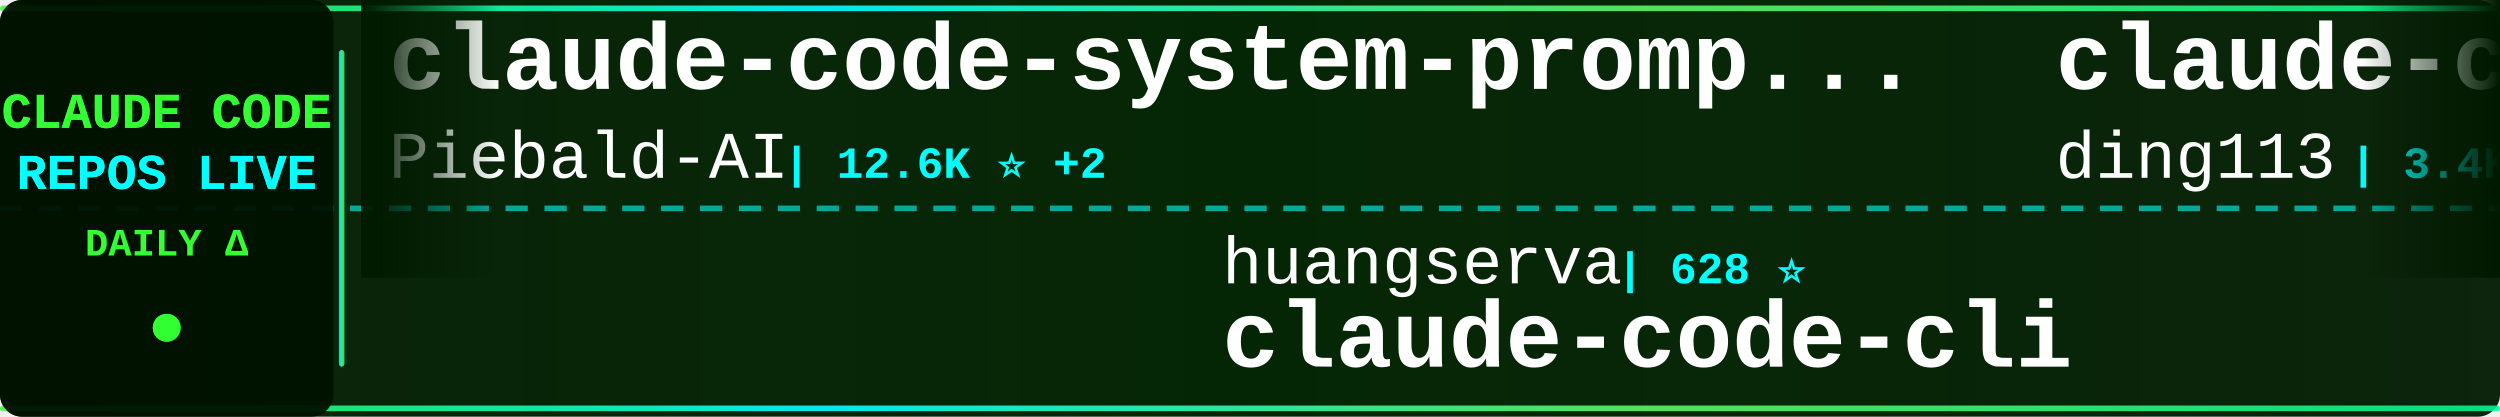
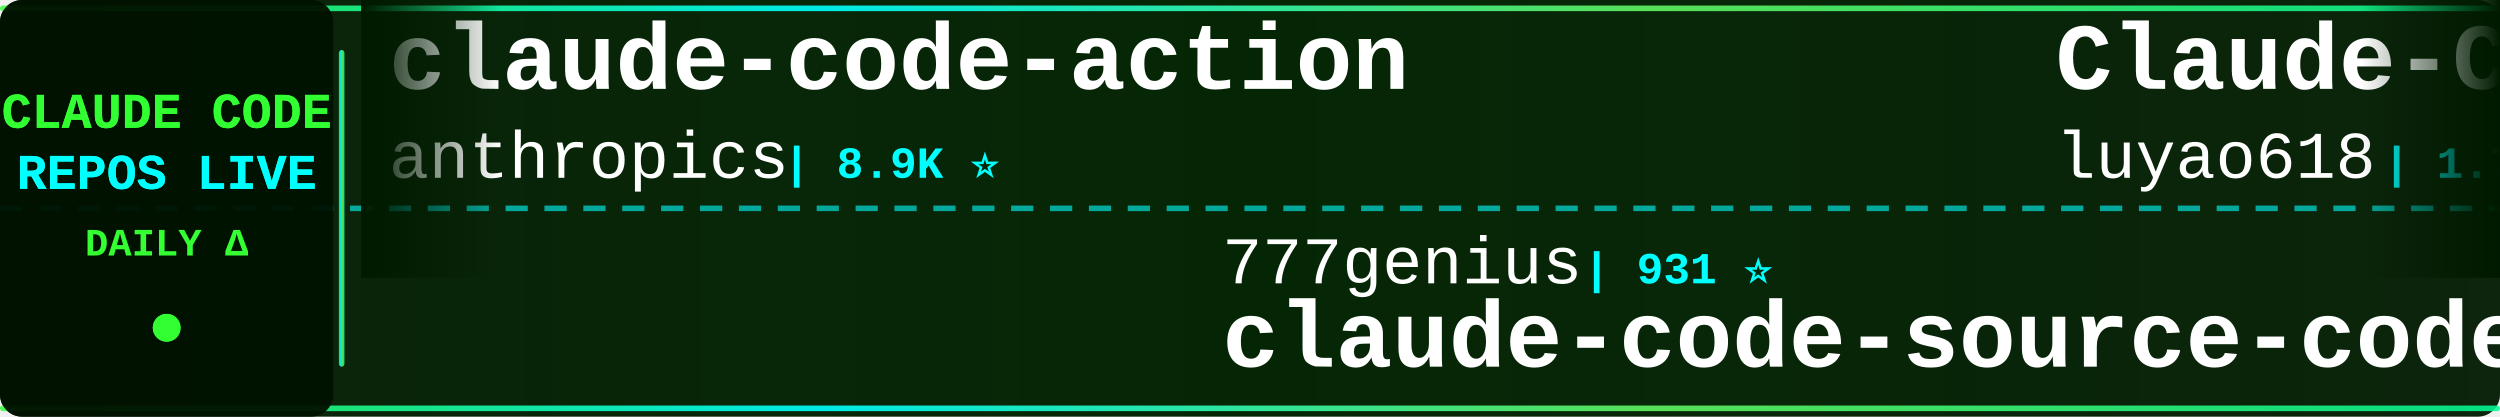
<svg xmlns="http://www.w3.org/2000/svg" width="900" height="150">
  <defs>
    <linearGradient id="tickerBg" x1="0%" y1="0%" x2="100%" y2="0%">
      <stop offset="0%" style="stop-color:#001a00;stop-opacity:0.95" />
      <stop offset="50%" style="stop-color:#002200;stop-opacity:0.98" />
      <stop offset="100%" style="stop-color:#001a00;stop-opacity:0.95" />
    </linearGradient>
    <linearGradient id="borderGrad" x1="0%" y1="0%" x2="100%" y2="0%">
      <stop offset="0%" style="stop-color:#33ff33;stop-opacity:0.85">
        <animate attributeName="stop-opacity" values="0.85;1;0.85" dur="2s" repeatCount="indefinite" />
      </stop>
      <stop offset="33%" style="stop-color:#00ffff;stop-opacity:0.9">
        <animate attributeName="stop-opacity" values="0.9;1;0.9" dur="2.2s" repeatCount="indefinite" />
      </stop>
      <stop offset="66%" style="stop-color:#66ff66;stop-opacity:0.85">
        <animate attributeName="stop-opacity" values="0.85;1;0.85" dur="1.8s" repeatCount="indefinite" />
      </stop>
      <stop offset="100%" style="stop-color:#00ff99;stop-opacity:0.85">
        <animate attributeName="stop-opacity" values="0.85;1;0.85" dur="2s" repeatCount="indefinite" />
      </stop>
    </linearGradient>
    <filter id="textGlow">
      <feGaussianBlur stdDeviation="0.1" result="coloredBlur" />
      <feMerge>
        <feMergeNode in="coloredBlur" />
        <feMergeNode in="SourceGraphic" />
      </feMerge>
    </filter>
    <filter id="metricGlow">
      <feGaussianBlur stdDeviation="0.2" result="coloredBlur" />
      <feMerge>
        <feMergeNode in="coloredBlur" />
        <feMergeNode in="SourceGraphic" />
      </feMerge>
    </filter>
    <linearGradient id="leftFade" x1="0%" y1="0%" x2="100%" y2="0%">
      <stop offset="0%" style="stop-color:#001a00;stop-opacity:1" />
      <stop offset="100%" style="stop-color:#001a00;stop-opacity:0" />
    </linearGradient>
    <linearGradient id="rightFade" x1="0%" y1="0%" x2="100%" y2="0%">
      <stop offset="0%" style="stop-color:#001a00;stop-opacity:0" />
      <stop offset="100%" style="stop-color:#001a00;stop-opacity:1" />
    </linearGradient>
  </defs>
  <rect width="900" height="150" fill="url(#tickerBg)" rx="8" />
  <rect x="0" y="2" width="900" height="2" fill="url(#borderGrad)" rx="1" />
  <rect x="0" y="146" width="900" height="2" fill="url(#borderGrad)" rx="1" />
  <line x1="0" y1="75" x2="900" y2="75" stroke="#00ffff" stroke-width="2" stroke-dasharray="8 6" opacity="0.6" />
  <rect x="0" y="0" width="120" height="150" fill="#001100" opacity="0.95" rx="8" />
  <text x="60" y="46" font-family="'Courier New', monospace" font-size="18" font-weight="bold" fill="#33ff33" text-anchor="middle" filter="url(#textGlow)">
    CLAUDE CODE
  </text>
  <text x="60" y="68" font-family="'Courier New', monospace" font-size="18" font-weight="bold" fill="#00ffff" text-anchor="middle" filter="url(#textGlow)">
    REPOS LIVE
  </text>
  <text x="60" y="92" font-family="'Courier New', monospace" font-size="14" font-weight="bold" fill="#33ff33" text-anchor="middle">
    DAILY Δ
  </text>
  <circle cx="60" cy="118" r="5" fill="#33ff33" filter="url(#metricGlow)">
    <animate attributeName="r" values="4;6;4" dur="1.5s" repeatCount="indefinite" />
    <animate attributeName="opacity" values="0.6;1;0.6" dur="1.5s" repeatCount="indefinite" />
  </circle>
  <rect x="122" y="18" width="2" height="114" fill="url(#borderGrad)" rx="1" />
  <clipPath id="tickerClip">
    <rect x="130" y="0" width="770" height="150" />
  </clipPath>
  <g clip-path="url(#tickerClip)">
    <g id="tickerItems">
      <animateTransform attributeName="transform" attributeType="XML" type="translate" from="0 0" to="-3000 0" dur="54s" repeatCount="indefinite" />
      <g transform="translate(0, 0)">
-         <text x="140" y="32" font-family="'Courier New', monospace" font-size="34" font-weight="bold" fill="#ffffff">claude-code-system-promp...</text>
-         <text x="140" y="64" font-family="'Courier New', monospace" font-size="24" font-weight="normal" fill="#ffffff" opacity="1.0">Piebald-AI</text>
-         <text x="282" y="64" font-family="'Courier New', monospace" font-size="16" font-weight="bold" fill="#00ffff"> | 12.6K ⭐ +2</text>
+         <text x="140" y="32" font-family="'Courier New', monospace" font-size="34" font-weight="bold" fill="#ffffff">claude-code-action</text>
+         <text x="140" y="64" font-family="'Courier New', monospace" font-size="24" font-weight="normal" fill="#ffffff" opacity="1.0">anthropics</text>
+         <text x="282" y="64" font-family="'Courier New', monospace" font-size="16" font-weight="bold" fill="#00ffff"> | 8.9K ⭐</text>
      </g>
      <g transform="translate(300, 0)">
-         <text x="140" y="102" font-family="'Courier New', monospace" font-size="24" font-weight="normal" fill="#ffffff" opacity="1.0">huangserva</text>
-         <text x="282" y="102" font-family="'Courier New', monospace" font-size="16" font-weight="bold" fill="#00ffff"> | 628 ⭐</text>
-         <text x="140" y="132" font-family="'Courier New', monospace" font-size="34" font-weight="bold" fill="#ffffff">claude-code-cli</text>
+         <text x="140" y="102" font-family="'Courier New', monospace" font-size="24" font-weight="normal" fill="#ffffff" opacity="1.0">777genius</text>
+         <text x="270" y="102" font-family="'Courier New', monospace" font-size="16" font-weight="bold" fill="#00ffff"> | 931 ⭐</text>
+         <text x="140" y="132" font-family="'Courier New', monospace" font-size="34" font-weight="bold" fill="#ffffff">claude-code-source-code</text>
      </g>
      <g transform="translate(600, 0)">
-         <text x="140" y="32" font-family="'Courier New', monospace" font-size="34" font-weight="bold" fill="#ffffff">claude-code-hub</text>
-         <text x="140" y="64" font-family="'Courier New', monospace" font-size="24" font-weight="normal" fill="#ffffff" opacity="1.0">ding113</text>
-         <text x="246" y="64" font-family="'Courier New', monospace" font-size="16" font-weight="bold" fill="#00ffff"> | 3.4K ⭐ +1</text>
+         <text x="140" y="32" font-family="'Courier New', monospace" font-size="34" font-weight="bold" fill="#ffffff">Claude-Code-Source-Study</text>
+         <text x="140" y="64" font-family="'Courier New', monospace" font-size="24" font-weight="normal" fill="#ffffff" opacity="1.0">luyao618</text>
+         <text x="258" y="64" font-family="'Courier New', monospace" font-size="16" font-weight="bold" fill="#00ffff"> | 1.7K ⭐</text>
      </g>
      <g transform="translate(900, 0)">
-         <text x="140" y="102" font-family="'Courier New', monospace" font-size="24" font-weight="normal" fill="#ffffff" opacity="1.0">krusemediallc</text>
-         <text x="318" y="102" font-family="'Courier New', monospace" font-size="16" font-weight="bold" fill="#00ffff"> | 1.5K ⭐</text>
-         <text x="140" y="132" font-family="'Courier New', monospace" font-size="34" font-weight="bold" fill="#ffffff">arcads-claude-code</text>
+         <text x="140" y="102" font-family="'Courier New', monospace" font-size="24" font-weight="normal" fill="#ffffff" opacity="1.0">edmund-io</text>
+         <text x="270" y="102" font-family="'Courier New', monospace" font-size="16" font-weight="bold" fill="#00ffff"> | 1.5K ⭐</text>
+         <text x="140" y="132" font-family="'Courier New', monospace" font-size="34" font-weight="bold" fill="#ffffff">edmunds-claude-code</text>
      </g>
      <g transform="translate(1200, 0)">
-         <text x="140" y="32" font-family="'Courier New', monospace" font-size="34" font-weight="bold" fill="#ffffff">free-claude-code</text>
-         <text x="140" y="64" font-family="'Courier New', monospace" font-size="24" font-weight="normal" fill="#ffffff" opacity="1.0">Alishahryar1</text>
-         <text x="306" y="64" font-family="'Courier New', monospace" font-size="16" font-weight="bold" fill="#00ffff"> | 54.7K ⭐ +32</text>
+         <text x="140" y="32" font-family="'Courier New', monospace" font-size="34" font-weight="bold" fill="#ffffff">claude-code-from-scratch</text>
+         <text x="140" y="64" font-family="'Courier New', monospace" font-size="24" font-weight="normal" fill="#ffffff" opacity="1.0">Windy3f3f3f3f</text>
+         <text x="318" y="64" font-family="'Courier New', monospace" font-size="16" font-weight="bold" fill="#00ffff"> | 2.7K ⭐ +1</text>
      </g>
      <g transform="translate(1500, 0)">
-         <text x="140" y="102" font-family="'Courier New', monospace" font-size="24" font-weight="normal" fill="#ffffff" opacity="1.0">rohitg00</text>
-         <text x="258" y="102" font-family="'Courier New', monospace" font-size="16" font-weight="bold" fill="#00ffff"> | 2.6K ⭐ +1</text>
-         <text x="140" y="132" font-family="'Courier New', monospace" font-size="34" font-weight="bold" fill="#ffffff">awesome-claude-code-tool...</text>
+         <text x="140" y="102" font-family="'Courier New', monospace" font-size="24" font-weight="normal" fill="#ffffff" opacity="1.0">pengchengneo</text>
+         <text x="306" y="102" font-family="'Courier New', monospace" font-size="16" font-weight="bold" fill="#00ffff"> | 1.8K ⭐</text>
+         <text x="140" y="132" font-family="'Courier New', monospace" font-size="34" font-weight="bold" fill="#ffffff">Claude-Code</text>
      </g>
      <g transform="translate(1800, 0)">
-         <text x="140" y="32" font-family="'Courier New', monospace" font-size="34" font-weight="bold" fill="#ffffff">claude-code-from-scratch</text>
-         <text x="140" y="64" font-family="'Courier New', monospace" font-size="24" font-weight="normal" fill="#ffffff" opacity="1.0">Windy3f3f3f3f</text>
-         <text x="318" y="64" font-family="'Courier New', monospace" font-size="16" font-weight="bold" fill="#00ffff"> | 2.7K ⭐</text>
+         <text x="140" y="32" font-family="'Courier New', monospace" font-size="34" font-weight="bold" fill="#ffffff">claude-code-rust</text>
+         <text x="140" y="64" font-family="'Courier New', monospace" font-size="24" font-weight="normal" fill="#ffffff" opacity="1.0">lorryjovens-hub</text>
+         <text x="342" y="64" font-family="'Courier New', monospace" font-size="16" font-weight="bold" fill="#00ffff"> | 1.7K ⭐</text>
      </g>
      <g transform="translate(2100, 0)">
-         <text x="140" y="102" font-family="'Courier New', monospace" font-size="24" font-weight="normal" fill="#ffffff" opacity="1.0">affaan-m</text>
-         <text x="258" y="102" font-family="'Courier New', monospace" font-size="16" font-weight="bold" fill="#00ffff"> | 256.9K ⭐ +131</text>
-         <text x="140" y="132" font-family="'Courier New', monospace" font-size="34" font-weight="bold" fill="#ffffff">ECC</text>
+         <text x="140" y="102" font-family="'Courier New', monospace" font-size="24" font-weight="normal" fill="#ffffff" opacity="1.0">ykdojo</text>
+         <text x="234" y="102" font-family="'Courier New', monospace" font-size="16" font-weight="bold" fill="#00ffff"> | 10.1K ⭐</text>
+         <text x="140" y="132" font-family="'Courier New', monospace" font-size="34" font-weight="bold" fill="#ffffff">claude-code-tips</text>
      </g>
      <g transform="translate(2400, 0)">
-         <text x="140" y="32" font-family="'Courier New', monospace" font-size="34" font-weight="bold" fill="#ffffff">system_prompts_leaks</text>
-         <text x="140" y="64" font-family="'Courier New', monospace" font-size="24" font-weight="normal" fill="#ffffff" opacity="1.0">asgeirtj</text>
-         <text x="258" y="64" font-family="'Courier New', monospace" font-size="16" font-weight="bold" fill="#00ffff"> | 65.2K ⭐ +203</text>
+         <text x="140" y="32" font-family="'Courier New', monospace" font-size="34" font-weight="bold" fill="#ffffff">ClaudeCode-Portable</text>
+         <text x="140" y="64" font-family="'Courier New', monospace" font-size="24" font-weight="normal" fill="#ffffff" opacity="1.0">techjarves</text>
+         <text x="282" y="64" font-family="'Courier New', monospace" font-size="16" font-weight="bold" fill="#00ffff"> | 1.4K ⭐ +5</text>
      </g>
      <g transform="translate(2700, 0)">
-         <text x="140" y="102" font-family="'Courier New', monospace" font-size="24" font-weight="normal" fill="#ffffff" opacity="1.0">ghuntley</text>
-         <text x="258" y="102" font-family="'Courier New', monospace" font-size="16" font-weight="bold" fill="#00ffff"> | 992 ⭐</text>
-         <text x="140" y="132" font-family="'Courier New', monospace" font-size="34" font-weight="bold" fill="#ffffff">claude-code-source-code-...</text>
+         <text x="140" y="102" font-family="'Courier New', monospace" font-size="24" font-weight="normal" fill="#ffffff" opacity="1.0">AprilNEA</text>
+         <text x="258" y="102" font-family="'Courier New', monospace" font-size="16" font-weight="bold" fill="#00ffff"> | 391 ⭐</text>
+         <text x="140" y="132" font-family="'Courier New', monospace" font-size="34" font-weight="bold" fill="#ffffff">claude-code-source</text>
      </g>
      <g transform="translate(3000, 0)">
-         <text x="140" y="32" font-family="'Courier New', monospace" font-size="34" font-weight="bold" fill="#ffffff">claude-code-system-promp...</text>
-         <text x="140" y="64" font-family="'Courier New', monospace" font-size="24" font-weight="normal" fill="#ffffff" opacity="1.0">Piebald-AI</text>
-         <text x="282" y="64" font-family="'Courier New', monospace" font-size="16" font-weight="bold" fill="#00ffff"> | 12.6K ⭐ +2</text>
+         <text x="140" y="32" font-family="'Courier New', monospace" font-size="34" font-weight="bold" fill="#ffffff">claude-code-action</text>
+         <text x="140" y="64" font-family="'Courier New', monospace" font-size="24" font-weight="normal" fill="#ffffff" opacity="1.0">anthropics</text>
+         <text x="282" y="64" font-family="'Courier New', monospace" font-size="16" font-weight="bold" fill="#00ffff"> | 8.9K ⭐</text>
      </g>
      <g transform="translate(3300, 0)">
-         <text x="140" y="102" font-family="'Courier New', monospace" font-size="24" font-weight="normal" fill="#ffffff" opacity="1.0">huangserva</text>
-         <text x="282" y="102" font-family="'Courier New', monospace" font-size="16" font-weight="bold" fill="#00ffff"> | 628 ⭐</text>
-         <text x="140" y="132" font-family="'Courier New', monospace" font-size="34" font-weight="bold" fill="#ffffff">claude-code-cli</text>
+         <text x="140" y="102" font-family="'Courier New', monospace" font-size="24" font-weight="normal" fill="#ffffff" opacity="1.0">777genius</text>
+         <text x="270" y="102" font-family="'Courier New', monospace" font-size="16" font-weight="bold" fill="#00ffff"> | 931 ⭐</text>
+         <text x="140" y="132" font-family="'Courier New', monospace" font-size="34" font-weight="bold" fill="#ffffff">claude-code-source-code</text>
      </g>
      <g transform="translate(3600, 0)">
-         <text x="140" y="32" font-family="'Courier New', monospace" font-size="34" font-weight="bold" fill="#ffffff">claude-code-hub</text>
-         <text x="140" y="64" font-family="'Courier New', monospace" font-size="24" font-weight="normal" fill="#ffffff" opacity="1.0">ding113</text>
-         <text x="246" y="64" font-family="'Courier New', monospace" font-size="16" font-weight="bold" fill="#00ffff"> | 3.4K ⭐ +1</text>
+         <text x="140" y="32" font-family="'Courier New', monospace" font-size="34" font-weight="bold" fill="#ffffff">Claude-Code-Source-Study</text>
+         <text x="140" y="64" font-family="'Courier New', monospace" font-size="24" font-weight="normal" fill="#ffffff" opacity="1.0">luyao618</text>
+         <text x="258" y="64" font-family="'Courier New', monospace" font-size="16" font-weight="bold" fill="#00ffff"> | 1.7K ⭐</text>
      </g>
      <g transform="translate(3900, 0)">
-         <text x="140" y="102" font-family="'Courier New', monospace" font-size="24" font-weight="normal" fill="#ffffff" opacity="1.0">krusemediallc</text>
-         <text x="318" y="102" font-family="'Courier New', monospace" font-size="16" font-weight="bold" fill="#00ffff"> | 1.5K ⭐</text>
-         <text x="140" y="132" font-family="'Courier New', monospace" font-size="34" font-weight="bold" fill="#ffffff">arcads-claude-code</text>
+         <text x="140" y="102" font-family="'Courier New', monospace" font-size="24" font-weight="normal" fill="#ffffff" opacity="1.0">edmund-io</text>
+         <text x="270" y="102" font-family="'Courier New', monospace" font-size="16" font-weight="bold" fill="#00ffff"> | 1.5K ⭐</text>
+         <text x="140" y="132" font-family="'Courier New', monospace" font-size="34" font-weight="bold" fill="#ffffff">edmunds-claude-code</text>
      </g>
    </g>
  </g>
  <rect x="130" y="0" width="50" height="100" fill="url(#leftFade)" />
  <rect x="850" y="0" width="50" height="100" fill="url(#rightFade)" />
</svg>
